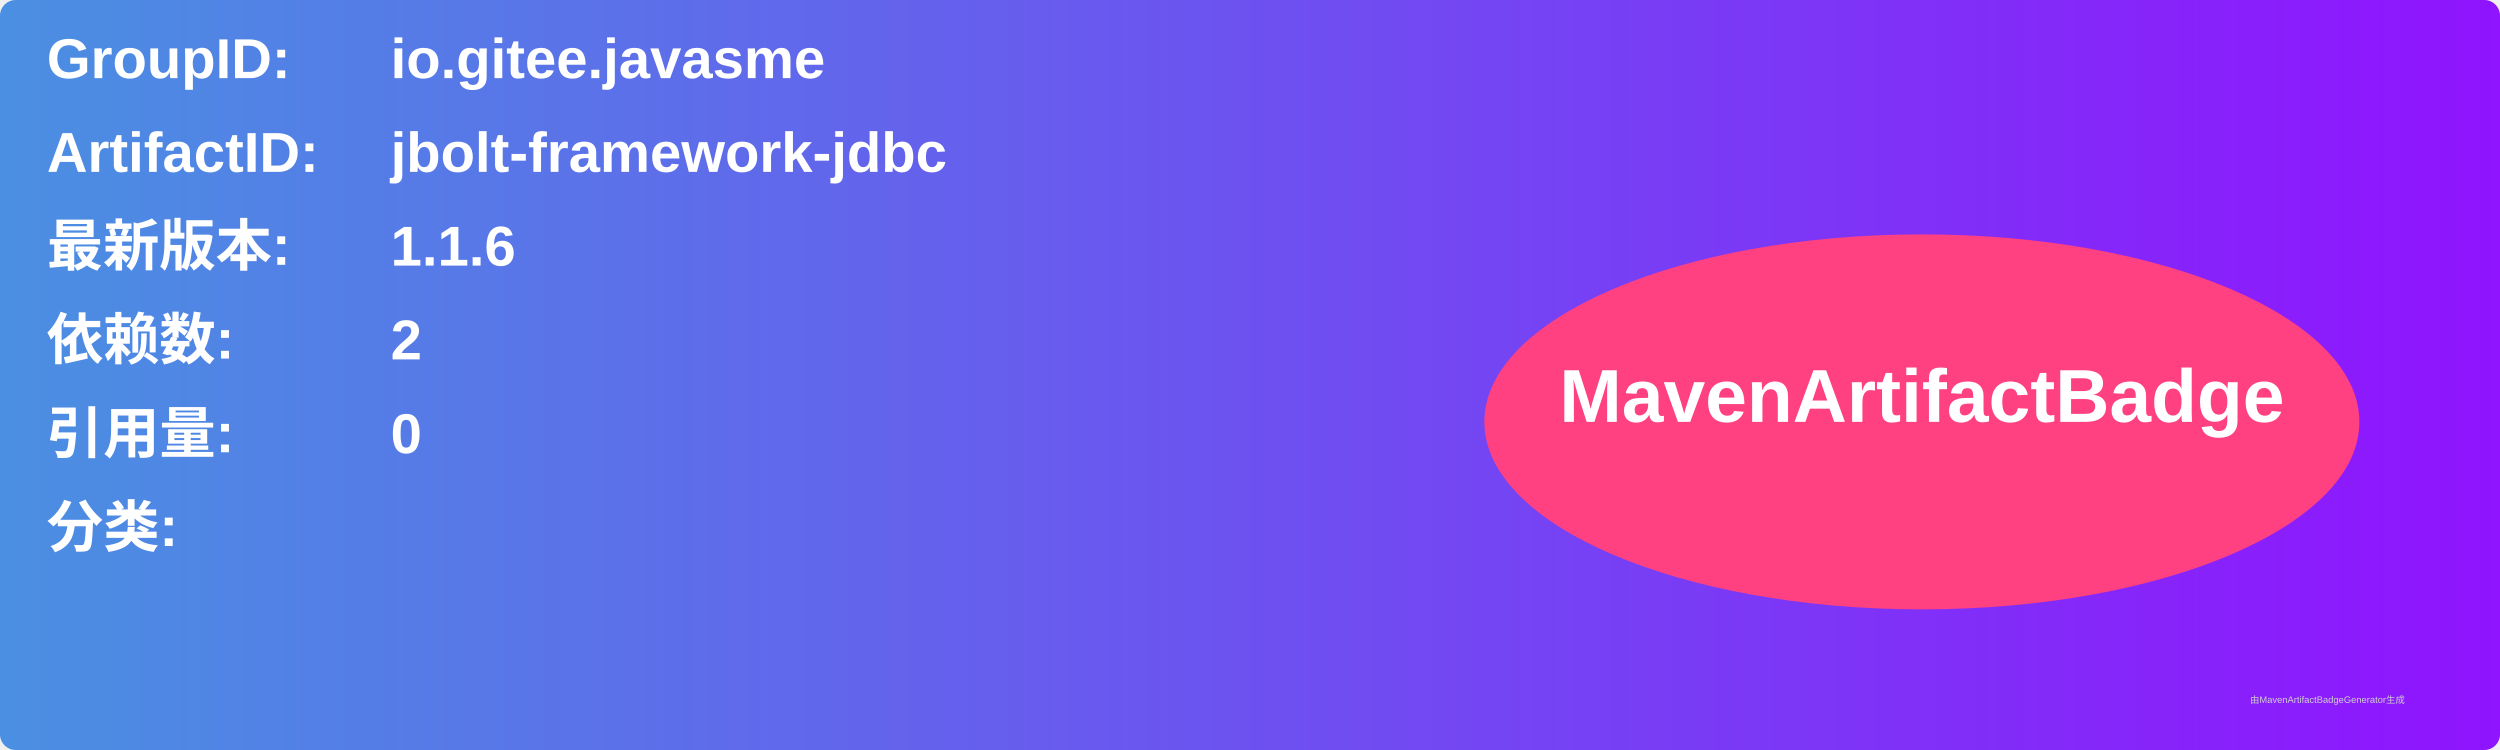
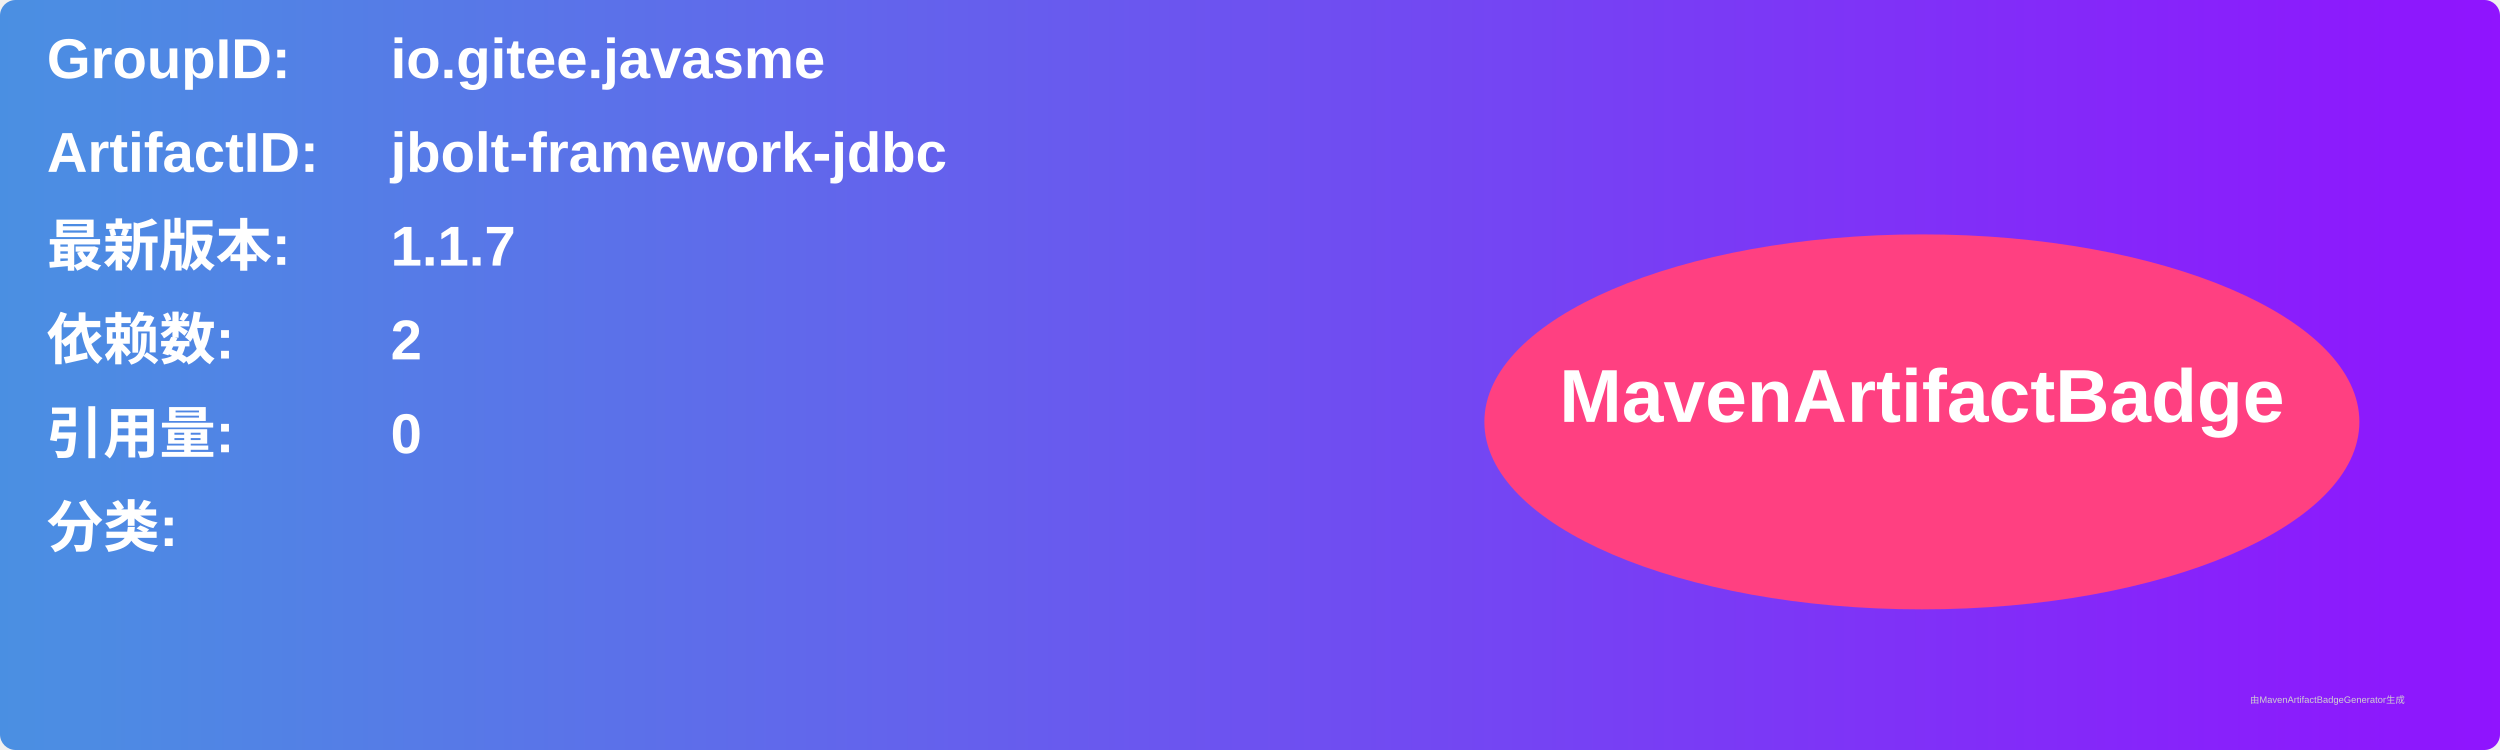
<svg xmlns="http://www.w3.org/2000/svg" width="800" height="240" viewBox="0 0 800 240">
  <linearGradient id="grad" x1="0%" y1="0%" x2="100%" y2="0%">
    <stop offset="0%" stop-color="#4a90e2" />
    <stop offset="100%" stop-color="#9013fe" />
  </linearGradient>
  <rect width="100%" height="100%" rx="5" ry="5" fill="url(#grad)" />
  <g transform="translate(15, 15)">
    <text x="0" y="10" font-family="Arial" font-size="18" fill="white" font-weight="bold" width="260">GroupID:</text>
    <text x="110" y="10" font-family="Arial" font-size="18" fill="white" font-weight="bold" width="460">io.gitee.javasme</text>
    <text x="0" y="40" font-family="Arial" font-size="18" fill="white" font-weight="bold" width="260">ArtifactID:</text>
    <text x="110" y="40" font-family="Arial" font-size="18" fill="white" font-weight="bold" width="460">jbolt-framework-jdbc</text>
    <text x="0" y="70" font-family="Arial" font-size="18" fill="white" font-weight="bold">最新版本:</text>
    <text x="110" y="70" font-family="Arial" font-size="18" fill="white" font-weight="bold">
-       <tspan font-weight="bold">1.1.6</tspan>
+       <tspan font-weight="bold">1.1.7</tspan>
    </text>
    <text x="0" y="100" font-family="Arial" font-size="18" fill="white" font-weight="bold">依赖数: </text>
    <text x="110" y="100" font-family="Arial" font-size="18" fill="white">
      <tspan font-weight="bold">2</tspan>
    </text>
    <text x="0" y="130" font-family="Arial" font-size="18" fill="white" font-weight="bold">引用量: </text>
    <text x="110" y="130" font-family="Arial" font-size="18" fill="white">
      <tspan font-weight="bold">0</tspan>
    </text>
    <text x="0" y="160" font-family="Arial" font-size="18" fill="white" font-weight="bold">分类:</text>
    <text x="10" y="190" font-family="Arial" font-size="10" fill="white">
      <tspan font-weight="bold" />
    </text>
    <ellipse cx="600" cy="120" rx="140" ry="60" fill="#ff4081" />
    <text x="600" y="120" text-anchor="middle" font-family="Arial" font-size="24" fill="white" font-weight="bold">MavenArtifactBadge</text>
  </g>
  <text x="720" y="225" font-family="Arial" font-size="3" fill="#d0d0d0">由MavenArtifactBadgeGenerator生成</text>
</svg>
